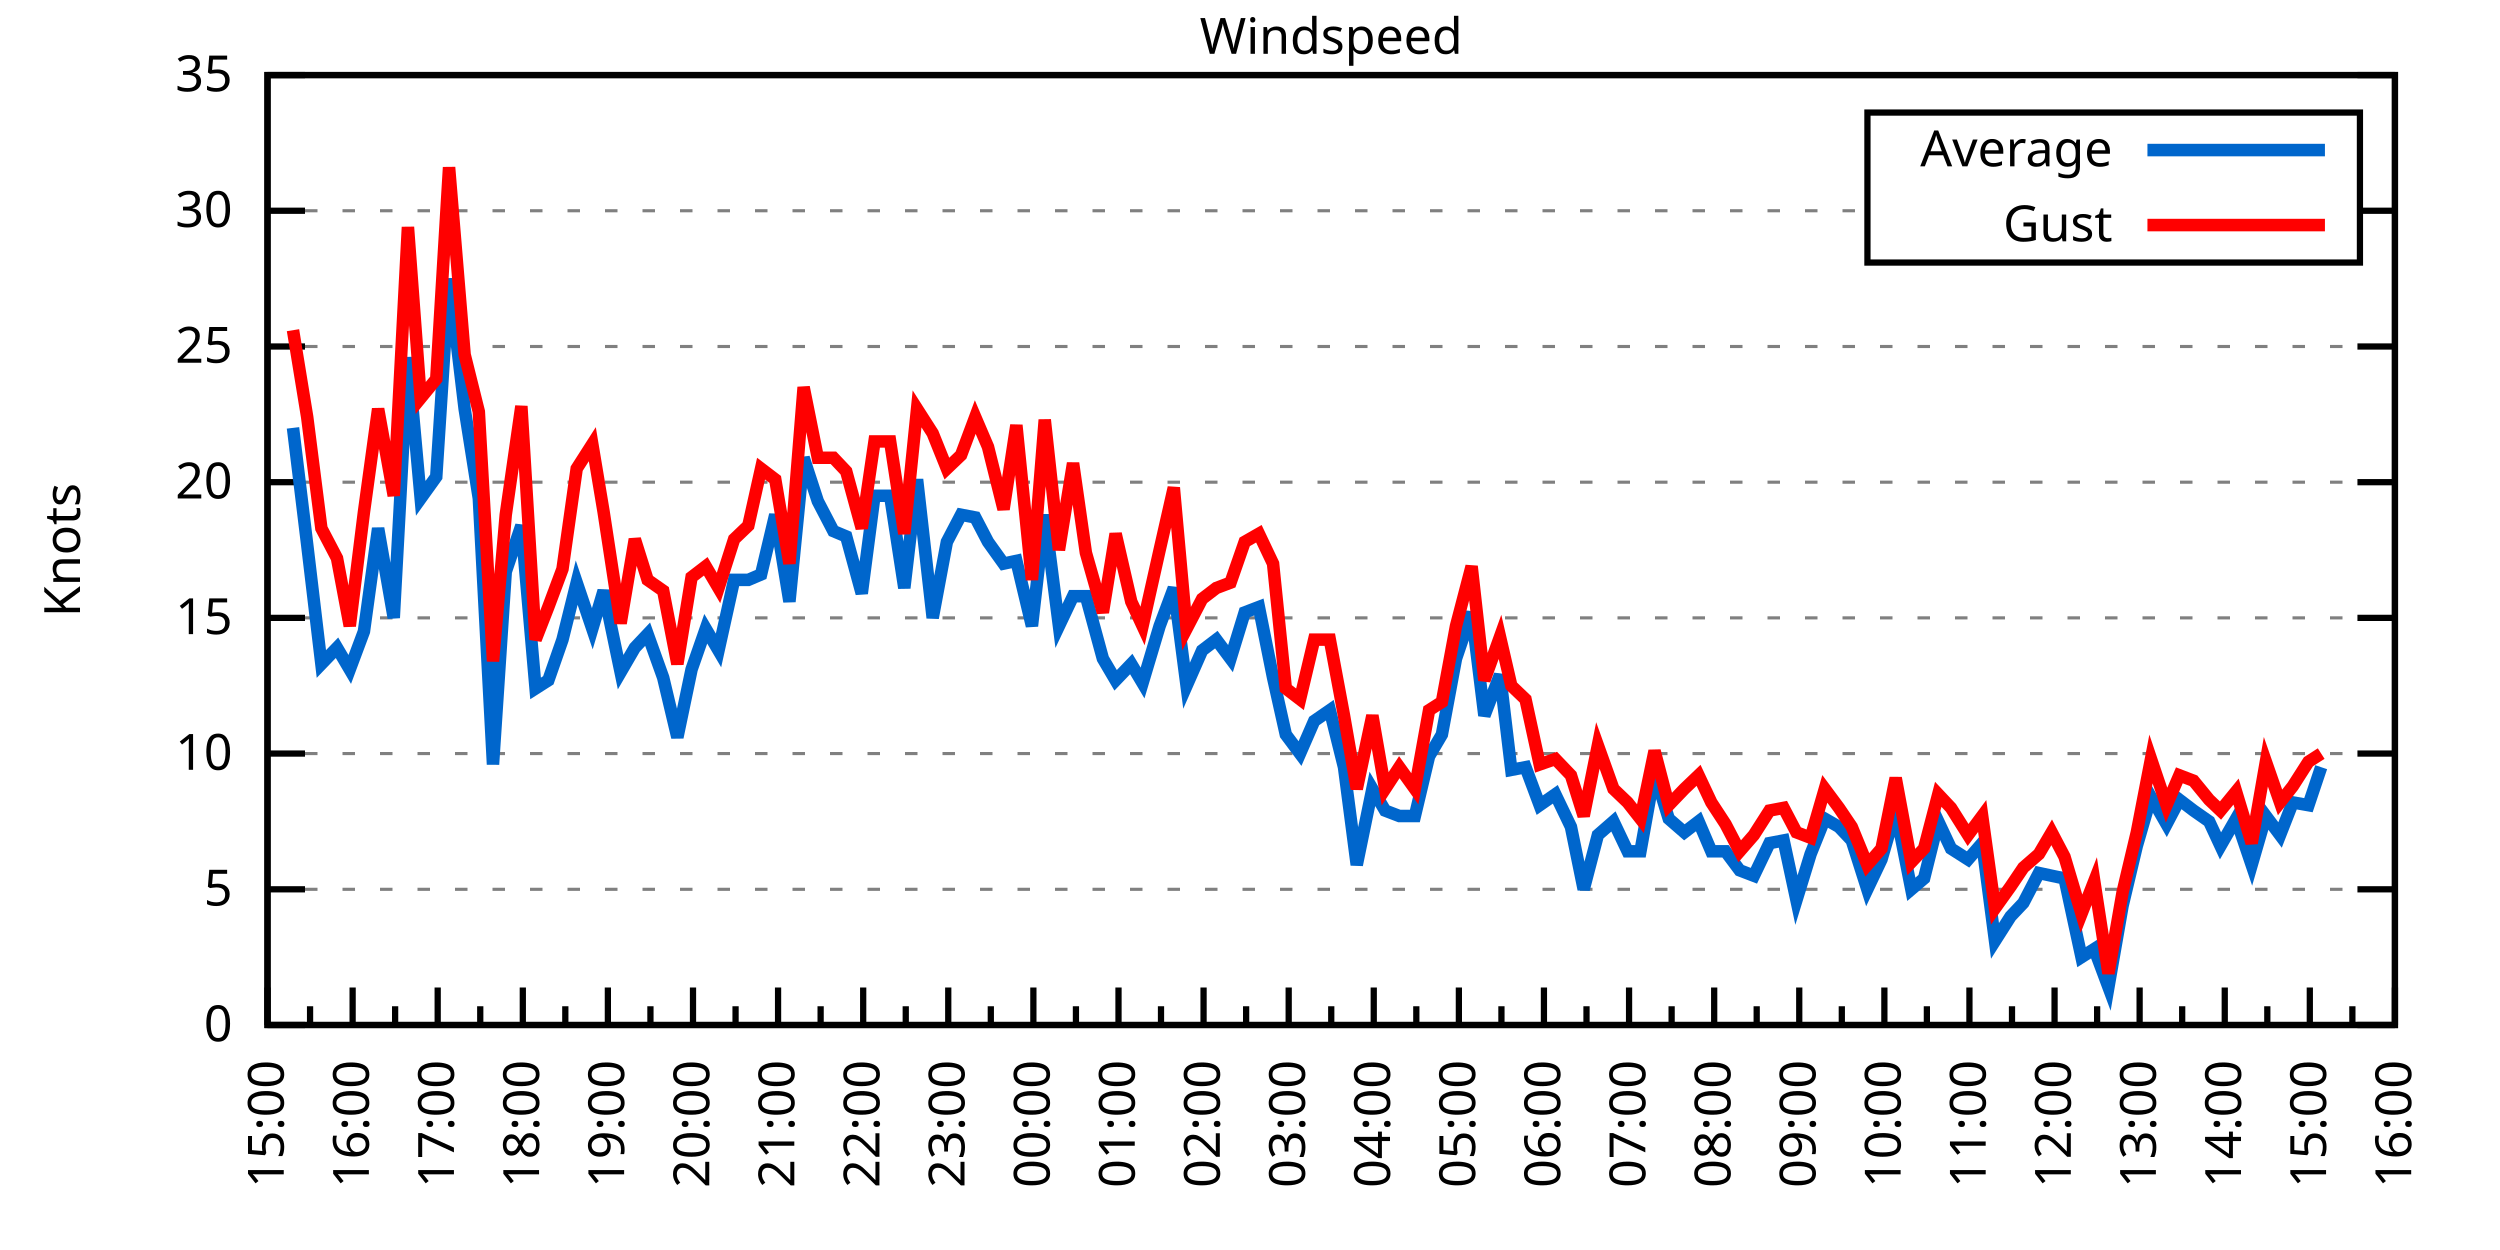
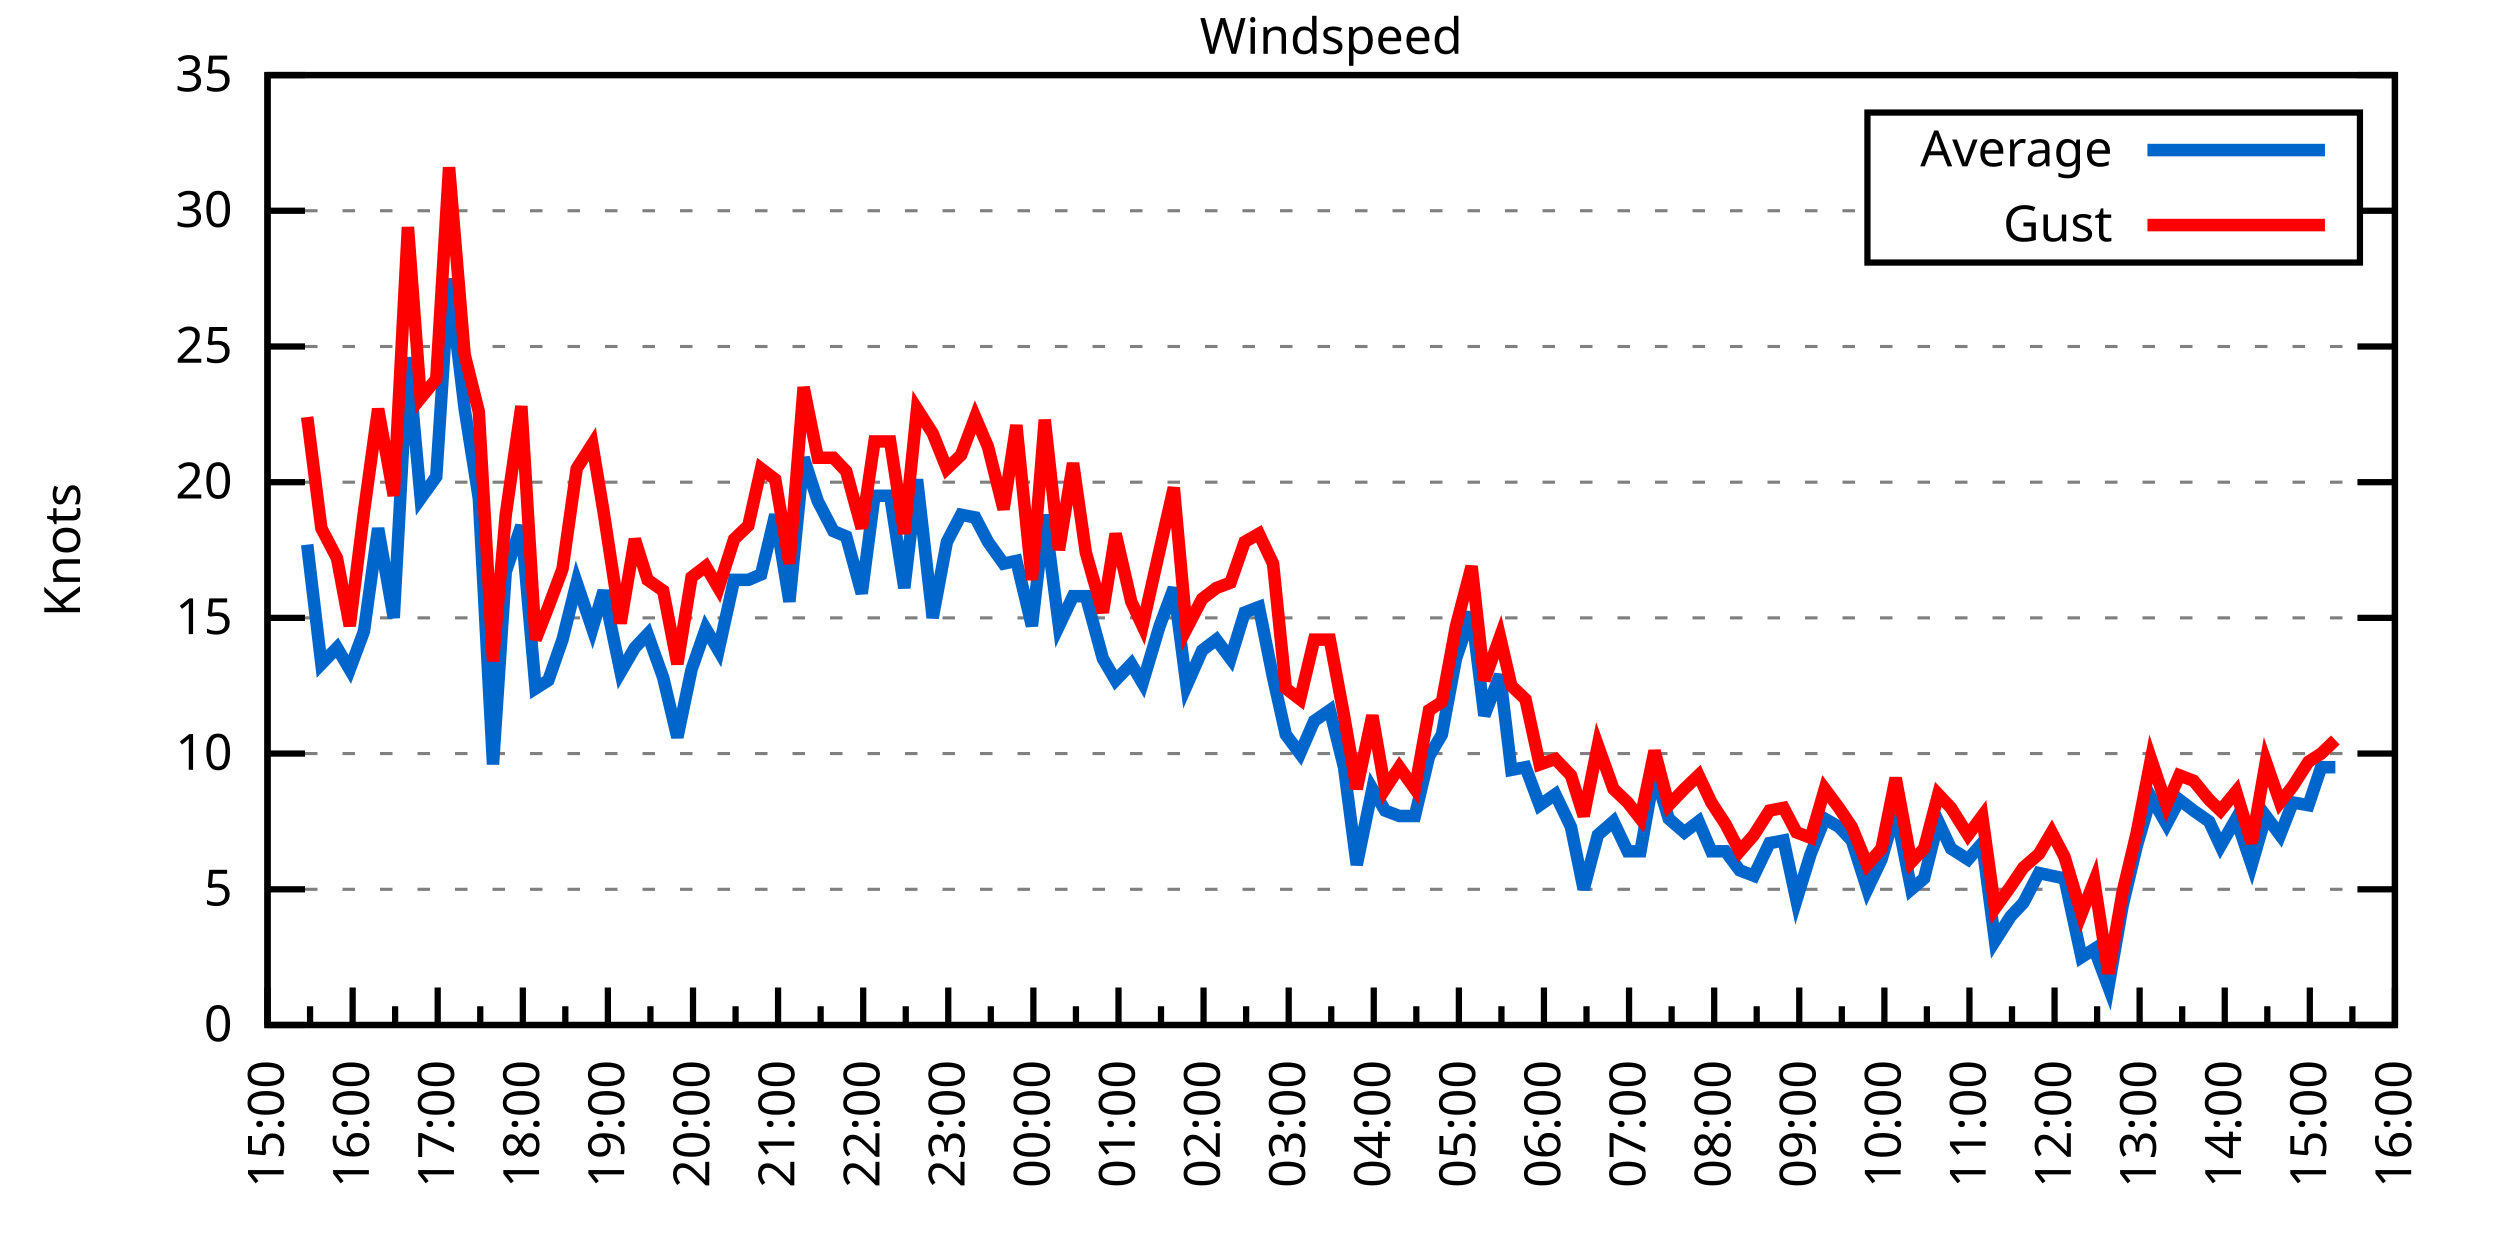
<svg xmlns="http://www.w3.org/2000/svg" xmlns:xlink="http://www.w3.org/1999/xlink" width="400" height="200" viewBox="0 0 400 200">
  <g id="gnuplot_canvas">
    <rect x="0" y="0" width="400" height="200" fill="none" />
    <defs>
      <circle id="gpDot" r="0.5" stroke-width="0.5" stroke="currentColor" />
      <path id="gpPt0" stroke-width="0.333" stroke="currentColor" d="M-1,0 h2 M0,-1 v2" />
      <path id="gpPt1" stroke-width="0.333" stroke="currentColor" d="M-1,-1 L1,1 M1,-1 L-1,1" />
      <path id="gpPt2" stroke-width="0.333" stroke="currentColor" d="M-1,0 L1,0 M0,-1 L0,1 M-1,-1 L1,1 M-1,1 L1,-1" />
      <rect id="gpPt3" stroke-width="0.333" stroke="currentColor" x="-1" y="-1" width="2" height="2" />
      <rect id="gpPt4" stroke-width="0.333" stroke="currentColor" fill="currentColor" x="-1" y="-1" width="2" height="2" />
      <circle id="gpPt5" stroke-width="0.333" stroke="currentColor" cx="0" cy="0" r="1" />
      <use xlink:href="#gpPt5" id="gpPt6" fill="currentColor" stroke="none" />
      <path id="gpPt7" stroke-width="0.333" stroke="currentColor" d="M0,-1.33 L-1.33,0.67 L1.33,0.67 z" />
      <use xlink:href="#gpPt7" id="gpPt8" fill="currentColor" stroke="none" />
      <use xlink:href="#gpPt7" id="gpPt9" stroke="currentColor" transform="rotate(180)" />
      <use xlink:href="#gpPt9" id="gpPt10" fill="currentColor" stroke="none" />
      <use xlink:href="#gpPt3" id="gpPt11" stroke="currentColor" transform="rotate(45)" />
      <use xlink:href="#gpPt11" id="gpPt12" fill="currentColor" stroke="none" />
      <path id="gpPt13" stroke-width="0.333" stroke="currentColor" d="M0,1.330 L1.265,0.411 L0.782,-1.067 L-0.782,-1.076 L-1.265,0.411 z" />
      <use xlink:href="#gpPt13" id="gpPt14" fill="currentColor" stroke="none" />
      <filter id="textbox" filterUnits="objectBoundingBox" x="0" y="0" height="1" width="1">
        <feFlood flood-color="white" flood-opacity="1" result="bgnd" />
        <feComposite in="SourceGraphic" in2="bgnd" operator="atop" />
      </filter>
      <filter id="greybox" filterUnits="objectBoundingBox" x="0" y="0" height="1" width="1">
        <feFlood flood-color="lightgrey" flood-opacity="1" result="grey" />
        <feComposite in="SourceGraphic" in2="grey" operator="atop" />
      </filter>
    </defs>
    <g fill="none" color="white" stroke="currentColor" stroke-width="1.00" stroke-linecap="butt" stroke-linejoin="miter">
</g>
    <g fill="none" color="black" stroke="currentColor" stroke-width="1.00" stroke-linecap="butt" stroke-linejoin="miter">
      <g stroke="none" shape-rendering="crispEdges">
        <polygon fill="rgb(255, 255, 255)" points="42.80,164.00 383.18,164.00 383.18,12.02 42.80,12.02 " />
      </g>
    </g>
    <g fill="none" color="black" stroke="currentColor" stroke-width="1.00" stroke-linecap="butt" stroke-linejoin="miter">
</g>
    <g fill="none" color="black" stroke="black" stroke-width="0.50" stroke-linecap="butt" stroke-linejoin="miter">
</g>
    <g fill="none" color="gray" stroke="currentColor" stroke-width="0.50" stroke-linecap="butt" stroke-linejoin="miter">
      <path stroke="gray" stroke-dasharray="2,4" class="gridline" d="M42.80,164.00 L383.19,164.00  " />
    </g>
    <g fill="none" color="gray" stroke="gray" stroke-width="1.00" stroke-linecap="butt" stroke-linejoin="miter">
</g>
    <g fill="none" color="black" stroke="currentColor" stroke-width="1.00" stroke-linecap="butt" stroke-linejoin="miter">
      <path stroke="black" d="M42.80,164.00 L48.80,164.00 M383.19,164.00 L377.19,164.00  " />
      <g transform="translate(37.20,166.60)" stroke="none" fill="black" font-family="Sans" font-size="8.00" text-anchor="end">
        <text>
          <tspan font-family="Sans"> 0</tspan>
        </text>
      </g>
    </g>
    <g fill="none" color="black" stroke="currentColor" stroke-width="1.00" stroke-linecap="butt" stroke-linejoin="miter">
</g>
    <g fill="none" color="black" stroke="black" stroke-width="0.50" stroke-linecap="butt" stroke-linejoin="miter">
</g>
    <g fill="none" color="gray" stroke="currentColor" stroke-width="0.50" stroke-linecap="butt" stroke-linejoin="miter">
      <path stroke="gray" stroke-dasharray="2,4" class="gridline" d="M42.80,142.29 L383.19,142.29  " />
    </g>
    <g fill="none" color="gray" stroke="gray" stroke-width="1.00" stroke-linecap="butt" stroke-linejoin="miter">
</g>
    <g fill="none" color="black" stroke="currentColor" stroke-width="1.00" stroke-linecap="butt" stroke-linejoin="miter">
      <path stroke="black" d="M42.80,142.29 L48.80,142.29 M383.19,142.29 L377.19,142.29  " />
      <g transform="translate(37.20,144.89)" stroke="none" fill="black" font-family="Sans" font-size="8.00" text-anchor="end">
        <text>
          <tspan font-family="Sans"> 5</tspan>
        </text>
      </g>
    </g>
    <g fill="none" color="black" stroke="currentColor" stroke-width="1.00" stroke-linecap="butt" stroke-linejoin="miter">
</g>
    <g fill="none" color="black" stroke="black" stroke-width="0.50" stroke-linecap="butt" stroke-linejoin="miter">
</g>
    <g fill="none" color="gray" stroke="currentColor" stroke-width="0.50" stroke-linecap="butt" stroke-linejoin="miter">
      <path stroke="gray" stroke-dasharray="2,4" class="gridline" d="M42.80,120.57 L383.19,120.57  " />
    </g>
    <g fill="none" color="gray" stroke="gray" stroke-width="1.00" stroke-linecap="butt" stroke-linejoin="miter">
</g>
    <g fill="none" color="black" stroke="currentColor" stroke-width="1.00" stroke-linecap="butt" stroke-linejoin="miter">
      <path stroke="black" d="M42.80,120.57 L48.80,120.57 M383.19,120.57 L377.19,120.57  " />
      <g transform="translate(37.20,123.17)" stroke="none" fill="black" font-family="Sans" font-size="8.00" text-anchor="end">
        <text>
          <tspan font-family="Sans"> 10</tspan>
        </text>
      </g>
    </g>
    <g fill="none" color="black" stroke="currentColor" stroke-width="1.00" stroke-linecap="butt" stroke-linejoin="miter">
</g>
    <g fill="none" color="black" stroke="black" stroke-width="0.50" stroke-linecap="butt" stroke-linejoin="miter">
</g>
    <g fill="none" color="gray" stroke="currentColor" stroke-width="0.50" stroke-linecap="butt" stroke-linejoin="miter">
      <path stroke="gray" stroke-dasharray="2,4" class="gridline" d="M42.80,98.86 L383.19,98.86  " />
    </g>
    <g fill="none" color="gray" stroke="gray" stroke-width="1.00" stroke-linecap="butt" stroke-linejoin="miter">
</g>
    <g fill="none" color="black" stroke="currentColor" stroke-width="1.00" stroke-linecap="butt" stroke-linejoin="miter">
      <path stroke="black" d="M42.80,98.86 L48.80,98.86 M383.19,98.86 L377.19,98.86  " />
      <g transform="translate(37.20,101.46)" stroke="none" fill="black" font-family="Sans" font-size="8.00" text-anchor="end">
        <text>
          <tspan font-family="Sans"> 15</tspan>
        </text>
      </g>
    </g>
    <g fill="none" color="black" stroke="currentColor" stroke-width="1.00" stroke-linecap="butt" stroke-linejoin="miter">
</g>
    <g fill="none" color="black" stroke="black" stroke-width="0.50" stroke-linecap="butt" stroke-linejoin="miter">
</g>
    <g fill="none" color="gray" stroke="currentColor" stroke-width="0.50" stroke-linecap="butt" stroke-linejoin="miter">
      <path stroke="gray" stroke-dasharray="2,4" class="gridline" d="M42.80,77.15 L383.19,77.15  " />
    </g>
    <g fill="none" color="gray" stroke="gray" stroke-width="1.00" stroke-linecap="butt" stroke-linejoin="miter">
</g>
    <g fill="none" color="black" stroke="currentColor" stroke-width="1.00" stroke-linecap="butt" stroke-linejoin="miter">
      <path stroke="black" d="M42.80,77.15 L48.80,77.15 M383.19,77.15 L377.19,77.15  " />
      <g transform="translate(37.20,79.75)" stroke="none" fill="black" font-family="Sans" font-size="8.00" text-anchor="end">
        <text>
          <tspan font-family="Sans"> 20</tspan>
        </text>
      </g>
    </g>
    <g fill="none" color="black" stroke="currentColor" stroke-width="1.00" stroke-linecap="butt" stroke-linejoin="miter">
</g>
    <g fill="none" color="black" stroke="black" stroke-width="0.50" stroke-linecap="butt" stroke-linejoin="miter">
</g>
    <g fill="none" color="gray" stroke="currentColor" stroke-width="0.50" stroke-linecap="butt" stroke-linejoin="miter">
      <path stroke="gray" stroke-dasharray="2,4" class="gridline" d="M42.80,55.44 L383.19,55.44  " />
    </g>
    <g fill="none" color="gray" stroke="gray" stroke-width="1.00" stroke-linecap="butt" stroke-linejoin="miter">
</g>
    <g fill="none" color="black" stroke="currentColor" stroke-width="1.00" stroke-linecap="butt" stroke-linejoin="miter">
      <path stroke="black" d="M42.80,55.44 L48.80,55.44 M383.19,55.44 L377.19,55.44  " />
      <g transform="translate(37.20,58.04)" stroke="none" fill="black" font-family="Sans" font-size="8.00" text-anchor="end">
        <text>
          <tspan font-family="Sans"> 25</tspan>
        </text>
      </g>
    </g>
    <g fill="none" color="black" stroke="currentColor" stroke-width="1.00" stroke-linecap="butt" stroke-linejoin="miter">
</g>
    <g fill="none" color="black" stroke="black" stroke-width="0.50" stroke-linecap="butt" stroke-linejoin="miter">
</g>
    <g fill="none" color="gray" stroke="currentColor" stroke-width="0.50" stroke-linecap="butt" stroke-linejoin="miter">
      <path stroke="gray" stroke-dasharray="2,4" class="gridline" d="M42.80,33.72 L298.79,33.72 M377.59,33.72 L383.19,33.72  " />
    </g>
    <g fill="none" color="gray" stroke="gray" stroke-width="1.00" stroke-linecap="butt" stroke-linejoin="miter">
</g>
    <g fill="none" color="black" stroke="currentColor" stroke-width="1.00" stroke-linecap="butt" stroke-linejoin="miter">
      <path stroke="black" d="M42.80,33.72 L48.80,33.72 M383.19,33.72 L377.19,33.72  " />
      <g transform="translate(37.20,36.32)" stroke="none" fill="black" font-family="Sans" font-size="8.00" text-anchor="end">
        <text>
          <tspan font-family="Sans"> 30</tspan>
        </text>
      </g>
    </g>
    <g fill="none" color="black" stroke="currentColor" stroke-width="1.00" stroke-linecap="butt" stroke-linejoin="miter">
</g>
    <g fill="none" color="black" stroke="black" stroke-width="0.50" stroke-linecap="butt" stroke-linejoin="miter">
</g>
    <g fill="none" color="gray" stroke="currentColor" stroke-width="0.50" stroke-linecap="butt" stroke-linejoin="miter">
      <path stroke="gray" stroke-dasharray="2,4" class="gridline" d="M42.80,12.01 L383.19,12.01  " />
    </g>
    <g fill="none" color="gray" stroke="gray" stroke-width="1.00" stroke-linecap="butt" stroke-linejoin="miter">
</g>
    <g fill="none" color="black" stroke="currentColor" stroke-width="1.00" stroke-linecap="butt" stroke-linejoin="miter">
      <path stroke="black" d="M42.80,12.01 L48.80,12.01 M383.19,12.01 L377.19,12.01  " />
      <g transform="translate(37.20,14.61)" stroke="none" fill="black" font-family="Sans" font-size="8.00" text-anchor="end">
        <text>
          <tspan font-family="Sans"> 35</tspan>
        </text>
      </g>
    </g>
    <g fill="none" color="black" stroke="currentColor" stroke-width="1.00" stroke-linecap="butt" stroke-linejoin="miter">
      <path stroke="black" d="M42.80,164.00 L42.80,158.00  " />
      <g transform="translate(45.40,169.60) rotate(270)" stroke="none" fill="black" font-family="Sans" font-size="8.00" text-anchor="end">
        <text>
          <tspan font-family="Sans">15:00</tspan>
        </text>
      </g>
    </g>
    <g fill="none" color="black" stroke="currentColor" stroke-width="1.00" stroke-linecap="butt" stroke-linejoin="miter">
      <path stroke="black" d="M49.61,164.00 L49.61,161.00 M56.42,164.00 L56.42,158.00  " />
      <g transform="translate(59.02,169.60) rotate(270)" stroke="none" fill="black" font-family="Sans" font-size="8.00" text-anchor="end">
        <text>
          <tspan font-family="Sans">16:00</tspan>
        </text>
      </g>
    </g>
    <g fill="none" color="black" stroke="currentColor" stroke-width="1.00" stroke-linecap="butt" stroke-linejoin="miter">
      <path stroke="black" d="M63.22,164.00 L63.22,161.00 M70.03,164.00 L70.03,158.00  " />
      <g transform="translate(72.63,169.60) rotate(270)" stroke="none" fill="black" font-family="Sans" font-size="8.00" text-anchor="end">
        <text>
          <tspan font-family="Sans">17:00</tspan>
        </text>
      </g>
    </g>
    <g fill="none" color="black" stroke="currentColor" stroke-width="1.00" stroke-linecap="butt" stroke-linejoin="miter">
      <path stroke="black" d="M76.84,164.00 L76.84,161.00 M83.65,164.00 L83.65,158.00  " />
      <g transform="translate(86.25,169.60) rotate(270)" stroke="none" fill="black" font-family="Sans" font-size="8.00" text-anchor="end">
        <text>
          <tspan font-family="Sans">18:00</tspan>
        </text>
      </g>
    </g>
    <g fill="none" color="black" stroke="currentColor" stroke-width="1.00" stroke-linecap="butt" stroke-linejoin="miter">
      <path stroke="black" d="M90.45,164.00 L90.45,161.00 M97.26,164.00 L97.26,158.00  " />
      <g transform="translate(99.86,169.60) rotate(270)" stroke="none" fill="black" font-family="Sans" font-size="8.00" text-anchor="end">
        <text>
          <tspan font-family="Sans">19:00</tspan>
        </text>
      </g>
    </g>
    <g fill="none" color="black" stroke="currentColor" stroke-width="1.00" stroke-linecap="butt" stroke-linejoin="miter">
      <path stroke="black" d="M104.07,164.00 L104.07,161.00 M110.88,164.00 L110.88,158.00  " />
      <g transform="translate(113.48,169.60) rotate(270)" stroke="none" fill="black" font-family="Sans" font-size="8.00" text-anchor="end">
        <text>
          <tspan font-family="Sans">20:00</tspan>
        </text>
      </g>
    </g>
    <g fill="none" color="black" stroke="currentColor" stroke-width="1.00" stroke-linecap="butt" stroke-linejoin="miter">
      <path stroke="black" d="M117.69,164.00 L117.69,161.00 M124.49,164.00 L124.49,158.00  " />
      <g transform="translate(127.09,169.60) rotate(270)" stroke="none" fill="black" font-family="Sans" font-size="8.00" text-anchor="end">
        <text>
          <tspan font-family="Sans">21:00</tspan>
        </text>
      </g>
    </g>
    <g fill="none" color="black" stroke="currentColor" stroke-width="1.00" stroke-linecap="butt" stroke-linejoin="miter">
      <path stroke="black" d="M131.30,164.00 L131.30,161.00 M138.11,164.00 L138.11,158.00  " />
      <g transform="translate(140.71,169.60) rotate(270)" stroke="none" fill="black" font-family="Sans" font-size="8.00" text-anchor="end">
        <text>
          <tspan font-family="Sans">22:00</tspan>
        </text>
      </g>
    </g>
    <g fill="none" color="black" stroke="currentColor" stroke-width="1.00" stroke-linecap="butt" stroke-linejoin="miter">
      <path stroke="black" d="M144.92,164.00 L144.92,161.00 M151.72,164.00 L151.72,158.00  " />
      <g transform="translate(154.32,169.60) rotate(270)" stroke="none" fill="black" font-family="Sans" font-size="8.00" text-anchor="end">
        <text>
          <tspan font-family="Sans">23:00</tspan>
        </text>
      </g>
    </g>
    <g fill="none" color="black" stroke="currentColor" stroke-width="1.00" stroke-linecap="butt" stroke-linejoin="miter">
      <path stroke="black" d="M158.53,164.00 L158.53,161.00 M165.34,164.00 L165.34,158.00  " />
      <g transform="translate(167.94,169.60) rotate(270)" stroke="none" fill="black" font-family="Sans" font-size="8.00" text-anchor="end">
        <text>
          <tspan font-family="Sans">00:00</tspan>
        </text>
      </g>
    </g>
    <g fill="none" color="black" stroke="currentColor" stroke-width="1.00" stroke-linecap="butt" stroke-linejoin="miter">
      <path stroke="black" d="M172.15,164.00 L172.15,161.00 M178.96,164.00 L178.96,158.00  " />
      <g transform="translate(181.56,169.60) rotate(270)" stroke="none" fill="black" font-family="Sans" font-size="8.00" text-anchor="end">
        <text>
          <tspan font-family="Sans">01:00</tspan>
        </text>
      </g>
    </g>
    <g fill="none" color="black" stroke="currentColor" stroke-width="1.00" stroke-linecap="butt" stroke-linejoin="miter">
      <path stroke="black" d="M185.76,164.00 L185.76,161.00 M192.57,164.00 L192.57,158.00  " />
      <g transform="translate(195.17,169.60) rotate(270)" stroke="none" fill="black" font-family="Sans" font-size="8.00" text-anchor="end">
        <text>
          <tspan font-family="Sans">02:00</tspan>
        </text>
      </g>
    </g>
    <g fill="none" color="black" stroke="currentColor" stroke-width="1.00" stroke-linecap="butt" stroke-linejoin="miter">
      <path stroke="black" d="M199.38,164.00 L199.38,161.00 M206.19,164.00 L206.19,158.00  " />
      <g transform="translate(208.79,169.60) rotate(270)" stroke="none" fill="black" font-family="Sans" font-size="8.00" text-anchor="end">
        <text>
          <tspan font-family="Sans">03:00</tspan>
        </text>
      </g>
    </g>
    <g fill="none" color="black" stroke="currentColor" stroke-width="1.00" stroke-linecap="butt" stroke-linejoin="miter">
      <path stroke="black" d="M213.00,164.00 L213.00,161.00 M219.80,164.00 L219.80,158.00  " />
      <g transform="translate(222.40,169.60) rotate(270)" stroke="none" fill="black" font-family="Sans" font-size="8.00" text-anchor="end">
        <text>
          <tspan font-family="Sans">04:00</tspan>
        </text>
      </g>
    </g>
    <g fill="none" color="black" stroke="currentColor" stroke-width="1.00" stroke-linecap="butt" stroke-linejoin="miter">
      <path stroke="black" d="M226.61,164.00 L226.61,161.00 M233.42,164.00 L233.42,158.00  " />
      <g transform="translate(236.02,169.60) rotate(270)" stroke="none" fill="black" font-family="Sans" font-size="8.00" text-anchor="end">
        <text>
          <tspan font-family="Sans">05:00</tspan>
        </text>
      </g>
    </g>
    <g fill="none" color="black" stroke="currentColor" stroke-width="1.00" stroke-linecap="butt" stroke-linejoin="miter">
      <path stroke="black" d="M240.23,164.00 L240.23,161.00 M247.03,164.00 L247.03,158.00  " />
      <g transform="translate(249.63,169.60) rotate(270)" stroke="none" fill="black" font-family="Sans" font-size="8.00" text-anchor="end">
        <text>
          <tspan font-family="Sans">06:00</tspan>
        </text>
      </g>
    </g>
    <g fill="none" color="black" stroke="currentColor" stroke-width="1.00" stroke-linecap="butt" stroke-linejoin="miter">
      <path stroke="black" d="M253.84,164.00 L253.84,161.00 M260.65,164.00 L260.65,158.00  " />
      <g transform="translate(263.25,169.60) rotate(270)" stroke="none" fill="black" font-family="Sans" font-size="8.00" text-anchor="end">
        <text>
          <tspan font-family="Sans">07:00</tspan>
        </text>
      </g>
    </g>
    <g fill="none" color="black" stroke="currentColor" stroke-width="1.00" stroke-linecap="butt" stroke-linejoin="miter">
      <path stroke="black" d="M267.46,164.00 L267.46,161.00 M274.27,164.00 L274.27,158.00  " />
      <g transform="translate(276.87,169.60) rotate(270)" stroke="none" fill="black" font-family="Sans" font-size="8.00" text-anchor="end">
        <text>
          <tspan font-family="Sans">08:00</tspan>
        </text>
      </g>
    </g>
    <g fill="none" color="black" stroke="currentColor" stroke-width="1.00" stroke-linecap="butt" stroke-linejoin="miter">
      <path stroke="black" d="M281.07,164.00 L281.07,161.00 M287.88,164.00 L287.88,158.00  " />
      <g transform="translate(290.48,169.60) rotate(270)" stroke="none" fill="black" font-family="Sans" font-size="8.00" text-anchor="end">
        <text>
          <tspan font-family="Sans">09:00</tspan>
        </text>
      </g>
    </g>
    <g fill="none" color="black" stroke="currentColor" stroke-width="1.00" stroke-linecap="butt" stroke-linejoin="miter">
      <path stroke="black" d="M294.69,164.00 L294.69,161.00 M301.50,164.00 L301.50,158.00  " />
      <g transform="translate(304.10,169.60) rotate(270)" stroke="none" fill="black" font-family="Sans" font-size="8.00" text-anchor="end">
        <text>
          <tspan font-family="Sans">10:00</tspan>
        </text>
      </g>
    </g>
    <g fill="none" color="black" stroke="currentColor" stroke-width="1.00" stroke-linecap="butt" stroke-linejoin="miter">
      <path stroke="black" d="M308.30,164.00 L308.30,161.00 M315.11,164.00 L315.11,158.00  " />
      <g transform="translate(317.71,169.60) rotate(270)" stroke="none" fill="black" font-family="Sans" font-size="8.00" text-anchor="end">
        <text>
          <tspan font-family="Sans">11:00</tspan>
        </text>
      </g>
    </g>
    <g fill="none" color="black" stroke="currentColor" stroke-width="1.00" stroke-linecap="butt" stroke-linejoin="miter">
      <path stroke="black" d="M321.92,164.00 L321.92,161.00 M328.73,164.00 L328.73,158.00  " />
      <g transform="translate(331.33,169.60) rotate(270)" stroke="none" fill="black" font-family="Sans" font-size="8.00" text-anchor="end">
        <text>
          <tspan font-family="Sans">12:00</tspan>
        </text>
      </g>
    </g>
    <g fill="none" color="black" stroke="currentColor" stroke-width="1.00" stroke-linecap="butt" stroke-linejoin="miter">
      <path stroke="black" d="M335.54,164.00 L335.54,161.00 M342.34,164.00 L342.34,158.00  " />
      <g transform="translate(344.94,169.60) rotate(270)" stroke="none" fill="black" font-family="Sans" font-size="8.00" text-anchor="end">
        <text>
          <tspan font-family="Sans">13:00</tspan>
        </text>
      </g>
    </g>
    <g fill="none" color="black" stroke="currentColor" stroke-width="1.00" stroke-linecap="butt" stroke-linejoin="miter">
      <path stroke="black" d="M349.15,164.00 L349.15,161.00 M355.96,164.00 L355.96,158.00  " />
      <g transform="translate(358.56,169.60) rotate(270)" stroke="none" fill="black" font-family="Sans" font-size="8.00" text-anchor="end">
        <text>
          <tspan font-family="Sans">14:00</tspan>
        </text>
      </g>
    </g>
    <g fill="none" color="black" stroke="currentColor" stroke-width="1.00" stroke-linecap="butt" stroke-linejoin="miter">
      <path stroke="black" d="M362.77,164.00 L362.77,161.00 M369.57,164.00 L369.57,158.00  " />
      <g transform="translate(372.17,169.60) rotate(270)" stroke="none" fill="black" font-family="Sans" font-size="8.00" text-anchor="end">
        <text>
          <tspan font-family="Sans">15:00</tspan>
        </text>
      </g>
    </g>
    <g fill="none" color="black" stroke="currentColor" stroke-width="1.00" stroke-linecap="butt" stroke-linejoin="miter">
      <path stroke="black" d="M376.38,164.00 L376.38,161.00 M383.19,164.00 L383.19,158.00  " />
      <g transform="translate(385.79,169.60) rotate(270)" stroke="none" fill="black" font-family="Sans" font-size="8.00" text-anchor="end">
        <text>
          <tspan font-family="Sans">16:00</tspan>
        </text>
      </g>
    </g>
    <g fill="none" color="black" stroke="currentColor" stroke-width="1.00" stroke-linecap="butt" stroke-linejoin="miter">
</g>
    <g fill="none" color="black" stroke="currentColor" stroke-width="1.00" stroke-linecap="butt" stroke-linejoin="miter">
      <path stroke="black" d="M42.80,12.01 L42.80,164.00 L383.19,164.00 L383.19,12.01 L42.80,12.01 Z  " />
    </g>
    <g fill="none" color="black" stroke="currentColor" stroke-width="1.00" stroke-linecap="butt" stroke-linejoin="miter">
      <g transform="translate(12.80,88.01) rotate(270)" stroke="none" fill="black" font-family="Sans" font-size="8.00" text-anchor="middle">
        <text>
          <tspan font-family="Sans">Knots</tspan>
        </text>
      </g>
    </g>
    <g fill="none" color="black" stroke="currentColor" stroke-width="1.00" stroke-linecap="butt" stroke-linejoin="miter">
</g>
    <g fill="none" color="black" stroke="currentColor" stroke-width="1.00" stroke-linecap="butt" stroke-linejoin="miter">
      <path stroke="black" d="M298.79,42.01 L298.79,18.01 L377.59,18.01 L377.59,42.01 L298.79,42.01 Z  " />
    </g>
    <g id="Windspeed_plot_1">
      <g fill="none" color="white" stroke="black" stroke-width="2.00" stroke-linecap="butt" stroke-linejoin="miter">
</g>
      <g fill="none" color="black" stroke="currentColor" stroke-width="2.00" stroke-linecap="butt" stroke-linejoin="miter">
        <g transform="translate(337.99,26.61)" stroke="none" fill="black" font-family="Sans" font-size="8.00" text-anchor="end">
          <text>
            <tspan font-family="Sans">Average</tspan>
          </text>
        </g>
      </g>
      <g fill="none" color="black" stroke="currentColor" stroke-width="2.00" stroke-linecap="butt" stroke-linejoin="miter">
-         <path stroke="rgb(  0, 102, 204)" d="M343.59,24.01 L371.99,24.01 M46.88,68.46 L49.15,87.14 L51.42,106.24 L53.92,103.64 L55.96,107.11 L58.23,101.03   L60.50,84.53 L63.00,98.86 L65.27,57.17 L67.31,79.75 L69.80,76.28 L71.85,44.58 L74.34,65.42 L76.61,79.75   L78.88,122.31 L80.92,91.48 L83.42,84.10 L85.69,110.15 L87.73,108.85 L90.00,102.34 L92.27,93.22 L94.77,100.60   L96.58,94.52 L99.30,107.55 L101.57,103.64 L103.62,101.47 L106.11,108.42 L108.38,117.97 L110.65,107.11 L112.92,100.60   L114.96,104.07 L117.46,92.78 L119.73,92.78 L121.77,91.91 L124.04,82.36 L126.31,96.26 L128.58,73.24 L130.85,80.19   L133.34,84.97 L135.39,85.83 L137.88,94.95 L139.92,79.32 L142.42,79.32 L144.69,94.08 L146.73,76.71 L149.23,98.86   L151.50,86.70 L153.77,82.36 L156.04,82.79 L158.08,86.70 L160.57,90.18 L162.62,89.74 L165.11,100.16 L167.16,82.36   L169.43,100.16 L171.69,95.39 L173.74,95.39 L176.46,105.38 L178.50,108.85 L181.00,106.24 L182.81,109.28 L185.54,100.16   L187.81,94.08 L189.85,109.72 L192.34,104.07 L194.61,102.34 L196.88,105.38 L199.15,97.99 L201.42,97.12 L203.69,108.42   L205.73,117.53 L208.00,120.57 L210.27,115.36 L212.77,113.63 L215.04,122.75 L217.08,138.38 L219.58,126.22 L221.62,129.69   L223.89,130.56 L226.38,130.56 L228.65,121.01 L230.70,117.53 L232.96,105.38 L235.46,97.99 L237.50,114.49 L240.00,107.98   L241.81,123.18 L244.08,122.75 L246.35,128.83 L248.85,127.09 L251.35,132.30 L253.39,142.29 L255.66,133.60 L258.15,131.43   L260.42,136.21 L262.47,136.21 L264.73,123.61 L267.00,131.00 L269.50,133.17 L271.77,131.43 L273.81,136.21 L276.08,136.21   L278.35,139.25 L280.62,140.12 L283.12,134.90 L285.38,134.47 L287.43,144.02 L289.70,136.64 L291.97,131.00 L294.23,132.30   L296.28,134.47 L298.77,142.29 L301.04,137.51 L303.31,129.69 L305.81,142.29 L307.85,140.55 L310.12,131.43 L312.16,135.77   L314.89,137.51 L317.15,134.90 L319.20,150.54 L321.69,146.63 L323.74,144.46 L326.23,139.68 L328.27,140.12 L330.32,140.55   L333.04,153.14 L335.08,151.84 L337.35,157.92 L339.62,144.89 L341.89,135.34 L344.16,127.52 L346.65,131.86 L348.70,127.96   L350.97,129.69 L353.46,131.43 L355.28,135.34 L357.77,131.00 L360.27,138.38 L362.54,130.56 L364.81,133.60 L366.85,128.39   L369.35,128.83 L371.39,122.75  " />
+         <path stroke="rgb(  0, 102, 204)" d="M343.59,24.01 L371.99,24.01 M49.15,87.14 L51.42,106.24 L53.92,103.64 L55.96,107.11 L58.23,101.03 L60.50,84.53   L63.00,98.86 L65.27,57.17 L67.31,79.75 L69.80,76.28 L71.85,44.58 L74.34,65.42 L76.61,79.75 L78.88,122.31   L80.92,91.48 L83.42,84.10 L85.69,110.15 L87.73,108.85 L90.00,102.34 L92.27,93.22 L94.77,100.60 L96.58,94.52   L99.30,107.55 L101.57,103.64 L103.62,101.47 L106.11,108.42 L108.38,117.97 L110.65,107.11 L112.92,100.60 L114.96,104.07   L117.46,92.78 L119.73,92.78 L121.77,91.91 L124.04,82.36 L126.31,96.26 L128.58,73.24 L130.85,80.19 L133.34,84.97   L135.39,85.83 L137.88,94.95 L139.92,79.32 L142.42,79.32 L144.69,94.08 L146.73,76.71 L149.23,98.86 L151.50,86.70   L153.77,82.36 L156.04,82.79 L158.08,86.70 L160.57,90.18 L162.62,89.74 L165.11,100.16 L167.16,82.36 L169.43,100.16   L171.69,95.39 L173.74,95.39 L176.46,105.38 L178.50,108.85 L181.00,106.24 L182.81,109.28 L185.54,100.16 L187.81,94.08   L189.85,109.72 L192.34,104.07 L194.61,102.34 L196.88,105.38 L199.15,97.99 L201.42,97.12 L203.69,108.42 L205.73,117.53   L208.00,120.57 L210.27,115.36 L212.77,113.63 L215.04,122.75 L217.08,138.38 L219.58,126.22 L221.62,129.69 L223.89,130.56   L226.38,130.56 L228.65,121.01 L230.70,117.53 L232.96,105.38 L235.46,97.99 L237.50,114.49 L240.00,107.98 L241.81,123.18   L244.08,122.75 L246.35,128.83 L248.85,127.09 L251.35,132.30 L253.39,142.29 L255.66,133.60 L258.15,131.43 L260.42,136.21   L262.47,136.21 L264.73,123.61 L267.00,131.00 L269.50,133.17 L271.77,131.43 L273.81,136.21 L276.08,136.21 L278.35,139.25   L280.62,140.12 L283.12,134.90 L285.38,134.47 L287.43,144.02 L289.70,136.64 L291.97,131.00 L294.23,132.30 L296.28,134.47   L298.77,142.29 L301.04,137.51 L303.31,129.69 L305.81,142.29 L307.85,140.55 L310.12,131.43 L312.16,135.77 L314.89,137.51   L317.15,134.90 L319.20,150.54 L321.69,146.63 L323.74,144.46 L326.23,139.68 L328.27,140.12 L330.32,140.55 L333.04,153.14   L335.08,151.84 L337.35,157.92 L339.62,144.89 L341.89,135.34 L344.16,127.52 L346.65,131.86 L348.70,127.96 L350.97,129.69   L353.46,131.43 L355.28,135.34 L357.77,131.00 L360.27,138.38 L362.54,130.56 L364.81,133.60 L366.85,128.39 L369.35,128.83   L371.39,122.75 L373.66,122.75  " />
      </g>
    </g>
    <g id="Windspeed_plot_2">
      <g fill="none" color="black" stroke="currentColor" stroke-width="2.00" stroke-linecap="butt" stroke-linejoin="miter">
        <g transform="translate(337.99,38.61)" stroke="none" fill="black" font-family="Sans" font-size="8.00" text-anchor="end">
          <text>
            <tspan font-family="Sans">Gust</tspan>
          </text>
        </g>
      </g>
      <g fill="none" color="black" stroke="currentColor" stroke-width="2.00" stroke-linecap="butt" stroke-linejoin="miter">
-         <path stroke="rgb(255,   0,   0)" d="M343.59,36.01 L371.99,36.01 M46.88,52.83 L49.15,66.73 L51.42,84.53 L53.92,89.31 L55.96,100.16 L58.23,81.93   L60.50,65.42 L63.00,79.32 L65.27,36.33 L67.31,63.69 L69.80,60.65 L71.85,26.77 L74.34,56.74 L76.61,65.86   L78.88,105.81 L80.92,82.36 L83.42,64.99 L85.69,102.34 L87.73,97.12 L90.00,91.04 L92.27,74.98 L94.77,71.07   L96.58,81.93 L99.30,99.73 L101.57,86.27 L103.62,92.78 L106.11,94.52 L108.38,106.24 L110.65,92.35 L112.92,90.61   L114.96,94.08 L117.46,86.27 L119.73,84.10 L121.77,74.98 L124.04,76.71 L126.31,90.18 L128.58,61.95 L130.85,73.24   L133.34,73.24 L135.39,75.41 L137.88,84.53 L139.92,70.63 L142.42,70.63 L144.69,85.40 L146.73,65.42 L149.23,69.33   L151.50,74.98 L153.77,72.81 L156.04,66.73 L158.08,71.50 L160.57,81.49 L162.62,68.03 L165.11,92.78 L167.16,67.16   L169.43,88.00 L171.69,74.11 L173.74,88.44 L176.46,97.99 L178.50,85.40 L181.00,96.26 L182.81,100.16 L185.54,88.00   L187.81,78.02 L189.85,100.60 L192.34,95.82 L194.61,94.08 L196.88,93.22 L199.15,86.70 L201.42,85.40 L203.69,90.18   L205.73,110.15 L208.00,111.89 L210.27,102.34 L212.77,102.34 L215.04,114.49 L217.08,126.22 L219.58,114.49 L221.62,126.22   L223.89,122.75 L226.38,126.22 L228.65,113.63 L230.70,112.32 L232.96,100.16 L235.46,90.61 L237.50,108.85 L240.00,101.90   L241.81,109.72 L244.08,111.89 L246.35,122.31 L248.85,121.44 L251.35,124.05 L253.39,130.56 L255.66,119.27 L258.15,126.22   L260.42,128.39 L262.47,131.00 L264.73,120.14 L267.00,128.83 L269.50,126.22 L271.77,124.05 L273.81,128.39 L276.08,131.86   L278.35,136.21 L280.62,133.60 L283.12,129.69 L285.38,129.26 L287.43,133.17 L289.70,134.04 L291.97,126.22 L294.23,129.26   L296.28,132.30 L298.77,138.38 L301.04,135.77 L303.31,124.48 L305.81,137.94 L307.85,135.77 L310.12,127.09 L312.16,129.26   L314.89,133.60 L317.15,130.56 L319.20,145.33 L321.69,141.85 L323.74,138.81 L326.23,136.64 L328.27,133.17 L330.32,137.08   L333.04,146.20 L335.08,140.98 L337.35,155.75 L339.62,142.72 L341.89,133.17 L344.16,121.44 L346.65,128.83 L348.70,124.05   L350.97,124.92 L353.46,127.96 L355.28,129.69 L357.77,126.65 L360.27,134.90 L362.54,121.88 L364.81,128.39 L366.85,125.79   L369.35,121.88 L371.39,120.57  " />
+         <path stroke="rgb(255,   0,   0)" d="M343.59,36.01 L371.99,36.01 M49.15,66.73 L51.42,84.53 L53.92,89.31 L55.96,100.16 L58.23,81.93 L60.50,65.42   L63.00,79.32 L65.27,36.33 L67.31,63.69 L69.80,60.65 L71.85,26.77 L74.34,56.74 L76.61,65.86 L78.88,105.81   L80.92,82.36 L83.42,64.99 L85.69,102.34 L87.73,97.12 L90.00,91.04 L92.27,74.98 L94.77,71.07 L96.58,81.93   L99.30,99.73 L101.57,86.27 L103.62,92.78 L106.11,94.52 L108.38,106.24 L110.65,92.35 L112.92,90.61 L114.96,94.08   L117.46,86.27 L119.73,84.10 L121.77,74.98 L124.04,76.71 L126.31,90.18 L128.58,61.95 L130.85,73.24 L133.34,73.24   L135.39,75.41 L137.88,84.53 L139.92,70.63 L142.42,70.63 L144.69,85.40 L146.73,65.42 L149.23,69.33 L151.50,74.98   L153.77,72.81 L156.04,66.73 L158.08,71.50 L160.57,81.49 L162.62,68.03 L165.11,92.78 L167.16,67.16 L169.43,88.00   L171.69,74.11 L173.74,88.44 L176.46,97.99 L178.50,85.40 L181.00,96.26 L182.81,100.16 L185.54,88.00 L187.81,78.02   L189.85,100.60 L192.34,95.82 L194.61,94.08 L196.88,93.22 L199.15,86.70 L201.42,85.40 L203.69,90.18 L205.73,110.15   L208.00,111.89 L210.27,102.34 L212.77,102.34 L215.04,114.49 L217.08,126.22 L219.58,114.49 L221.62,126.22 L223.89,122.75   L226.38,126.22 L228.65,113.63 L230.70,112.32 L232.96,100.16 L235.46,90.61 L237.50,108.85 L240.00,101.90 L241.81,109.72   L244.08,111.89 L246.35,122.31 L248.85,121.44 L251.35,124.05 L253.39,130.56 L255.66,119.27 L258.15,126.22 L260.42,128.39   L262.47,131.00 L264.73,120.14 L267.00,128.83 L269.50,126.22 L271.77,124.05 L273.81,128.39 L276.08,131.86 L278.35,136.21   L280.62,133.60 L283.12,129.69 L285.38,129.26 L287.43,133.17 L289.70,134.04 L291.97,126.22 L294.23,129.26 L296.28,132.30   L298.77,138.38 L301.04,135.77 L303.31,124.48 L305.81,137.94 L307.85,135.77 L310.12,127.09 L312.16,129.26 L314.89,133.60   L317.15,130.56 L319.20,145.33 L321.69,141.85 L323.74,138.81 L326.23,136.64 L328.27,133.17 L330.32,137.08 L333.04,146.20   L335.08,140.98 L337.35,155.75 L339.62,142.72 L341.89,133.17 L344.16,121.44 L346.65,128.83 L348.70,124.05 L350.97,124.92   L353.46,127.96 L355.28,129.69 L357.77,126.65 L360.27,134.90 L362.54,121.88 L364.81,128.39 L366.85,125.79 L369.35,121.88   L371.39,120.57 L373.66,118.40  " />
      </g>
    </g>
    <g fill="none" color="black" stroke="currentColor" stroke-width="2.00" stroke-linecap="butt" stroke-linejoin="miter">
</g>
    <g fill="none" color="black" stroke="black" stroke-width="1.00" stroke-linecap="butt" stroke-linejoin="miter">
</g>
    <g fill="none" color="black" stroke="currentColor" stroke-width="1.00" stroke-linecap="butt" stroke-linejoin="miter">
      <path stroke="black" d="M42.80,12.01 L42.80,164.00 L383.19,164.00 L383.19,12.01 L42.80,12.01 Z  " />
    </g>
    <g fill="none" color="black" stroke="currentColor" stroke-width="1.00" stroke-linecap="butt" stroke-linejoin="miter">
      <g transform="translate(212.99,8.61)" stroke="none" fill="black" font-family="Sans" font-size="8.00" text-anchor="middle">
        <text>
          <tspan font-family="Sans">Windspeed</tspan>
        </text>
      </g>
    </g>
    <g fill="none" color="black" stroke="currentColor" stroke-width="1.00" stroke-linecap="butt" stroke-linejoin="miter">
</g>
  </g>
</svg>
